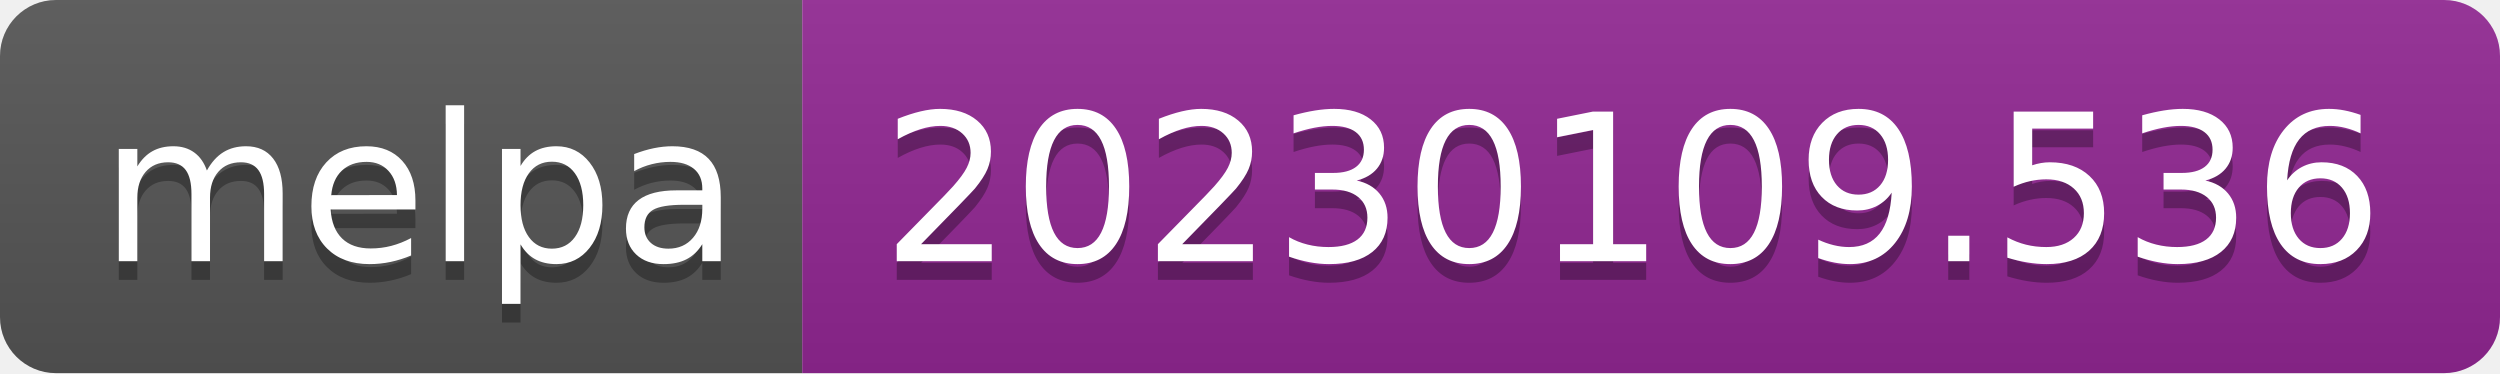
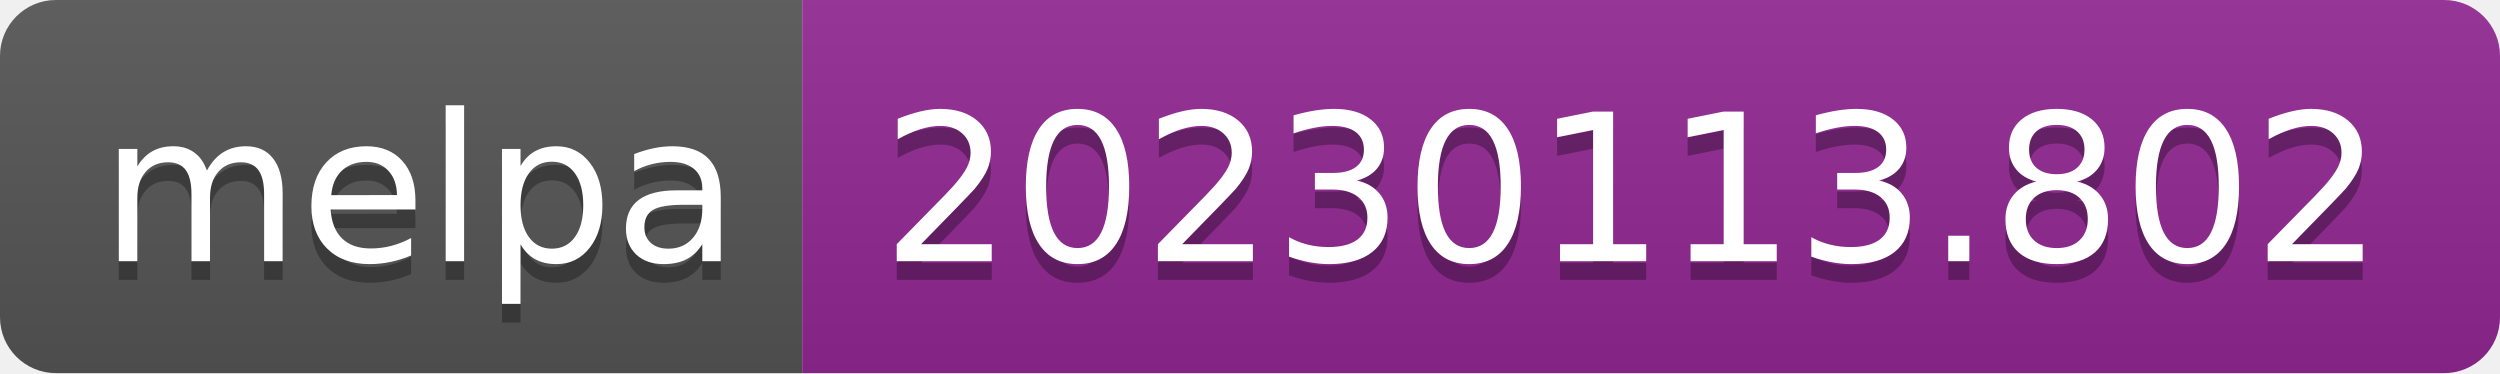
- <svg xmlns="http://www.w3.org/2000/svg" width="134" height="20" role="img" aria-label="melpa: 20230109.536">
+ <svg xmlns="http://www.w3.org/2000/svg" width="134" height="20" role="img" aria-label="melpa: 20230113.802">
  <linearGradient id="s" x2="0" y2="100%">
    <stop offset="0" stop-color="#bbb" stop-opacity=".1" />
    <stop offset="1" stop-opacity=".1" />
  </linearGradient>
  <clipPath id="r">
    <rect width="134" height="20" rx="3" fill="#fff" />
  </clipPath>
  <g clip-path="url(#r)">
    <rect width="43" height="20" fill="#555" />
    <rect x="43" width="91" height="20" fill="#922793" />
    <rect width="134" height="20" fill="url(#s)" />
  </g>
  <g fill="#fff" text-anchor="middle" font-family="Verdana,Geneva,DejaVu Sans,sans-serif" text-rendering="geometricPrecision" font-size="110">
    <text aria-hidden="true" x="225" y="150" fill="#010101" fill-opacity=".3" transform="scale(.1)" textLength="330">melpa</text>
    <text x="225" y="140" transform="scale(.1)" fill="#fff" textLength="330">melpa</text>
-     <text aria-hidden="true" x="875" y="150" fill="#010101" fill-opacity=".3" transform="scale(.1)" textLength="810">20230109.536</text>
-     <text x="875" y="140" transform="scale(.1)" fill="#fff" textLength="810">20230109.536</text>
+     <text aria-hidden="true" x="875" y="150" fill="#010101" fill-opacity=".3" transform="scale(.1)" textLength="810">20230113.802</text>
+     <text x="875" y="140" transform="scale(.1)" fill="#fff" textLength="810">20230113.802</text>
  </g>
</svg>
